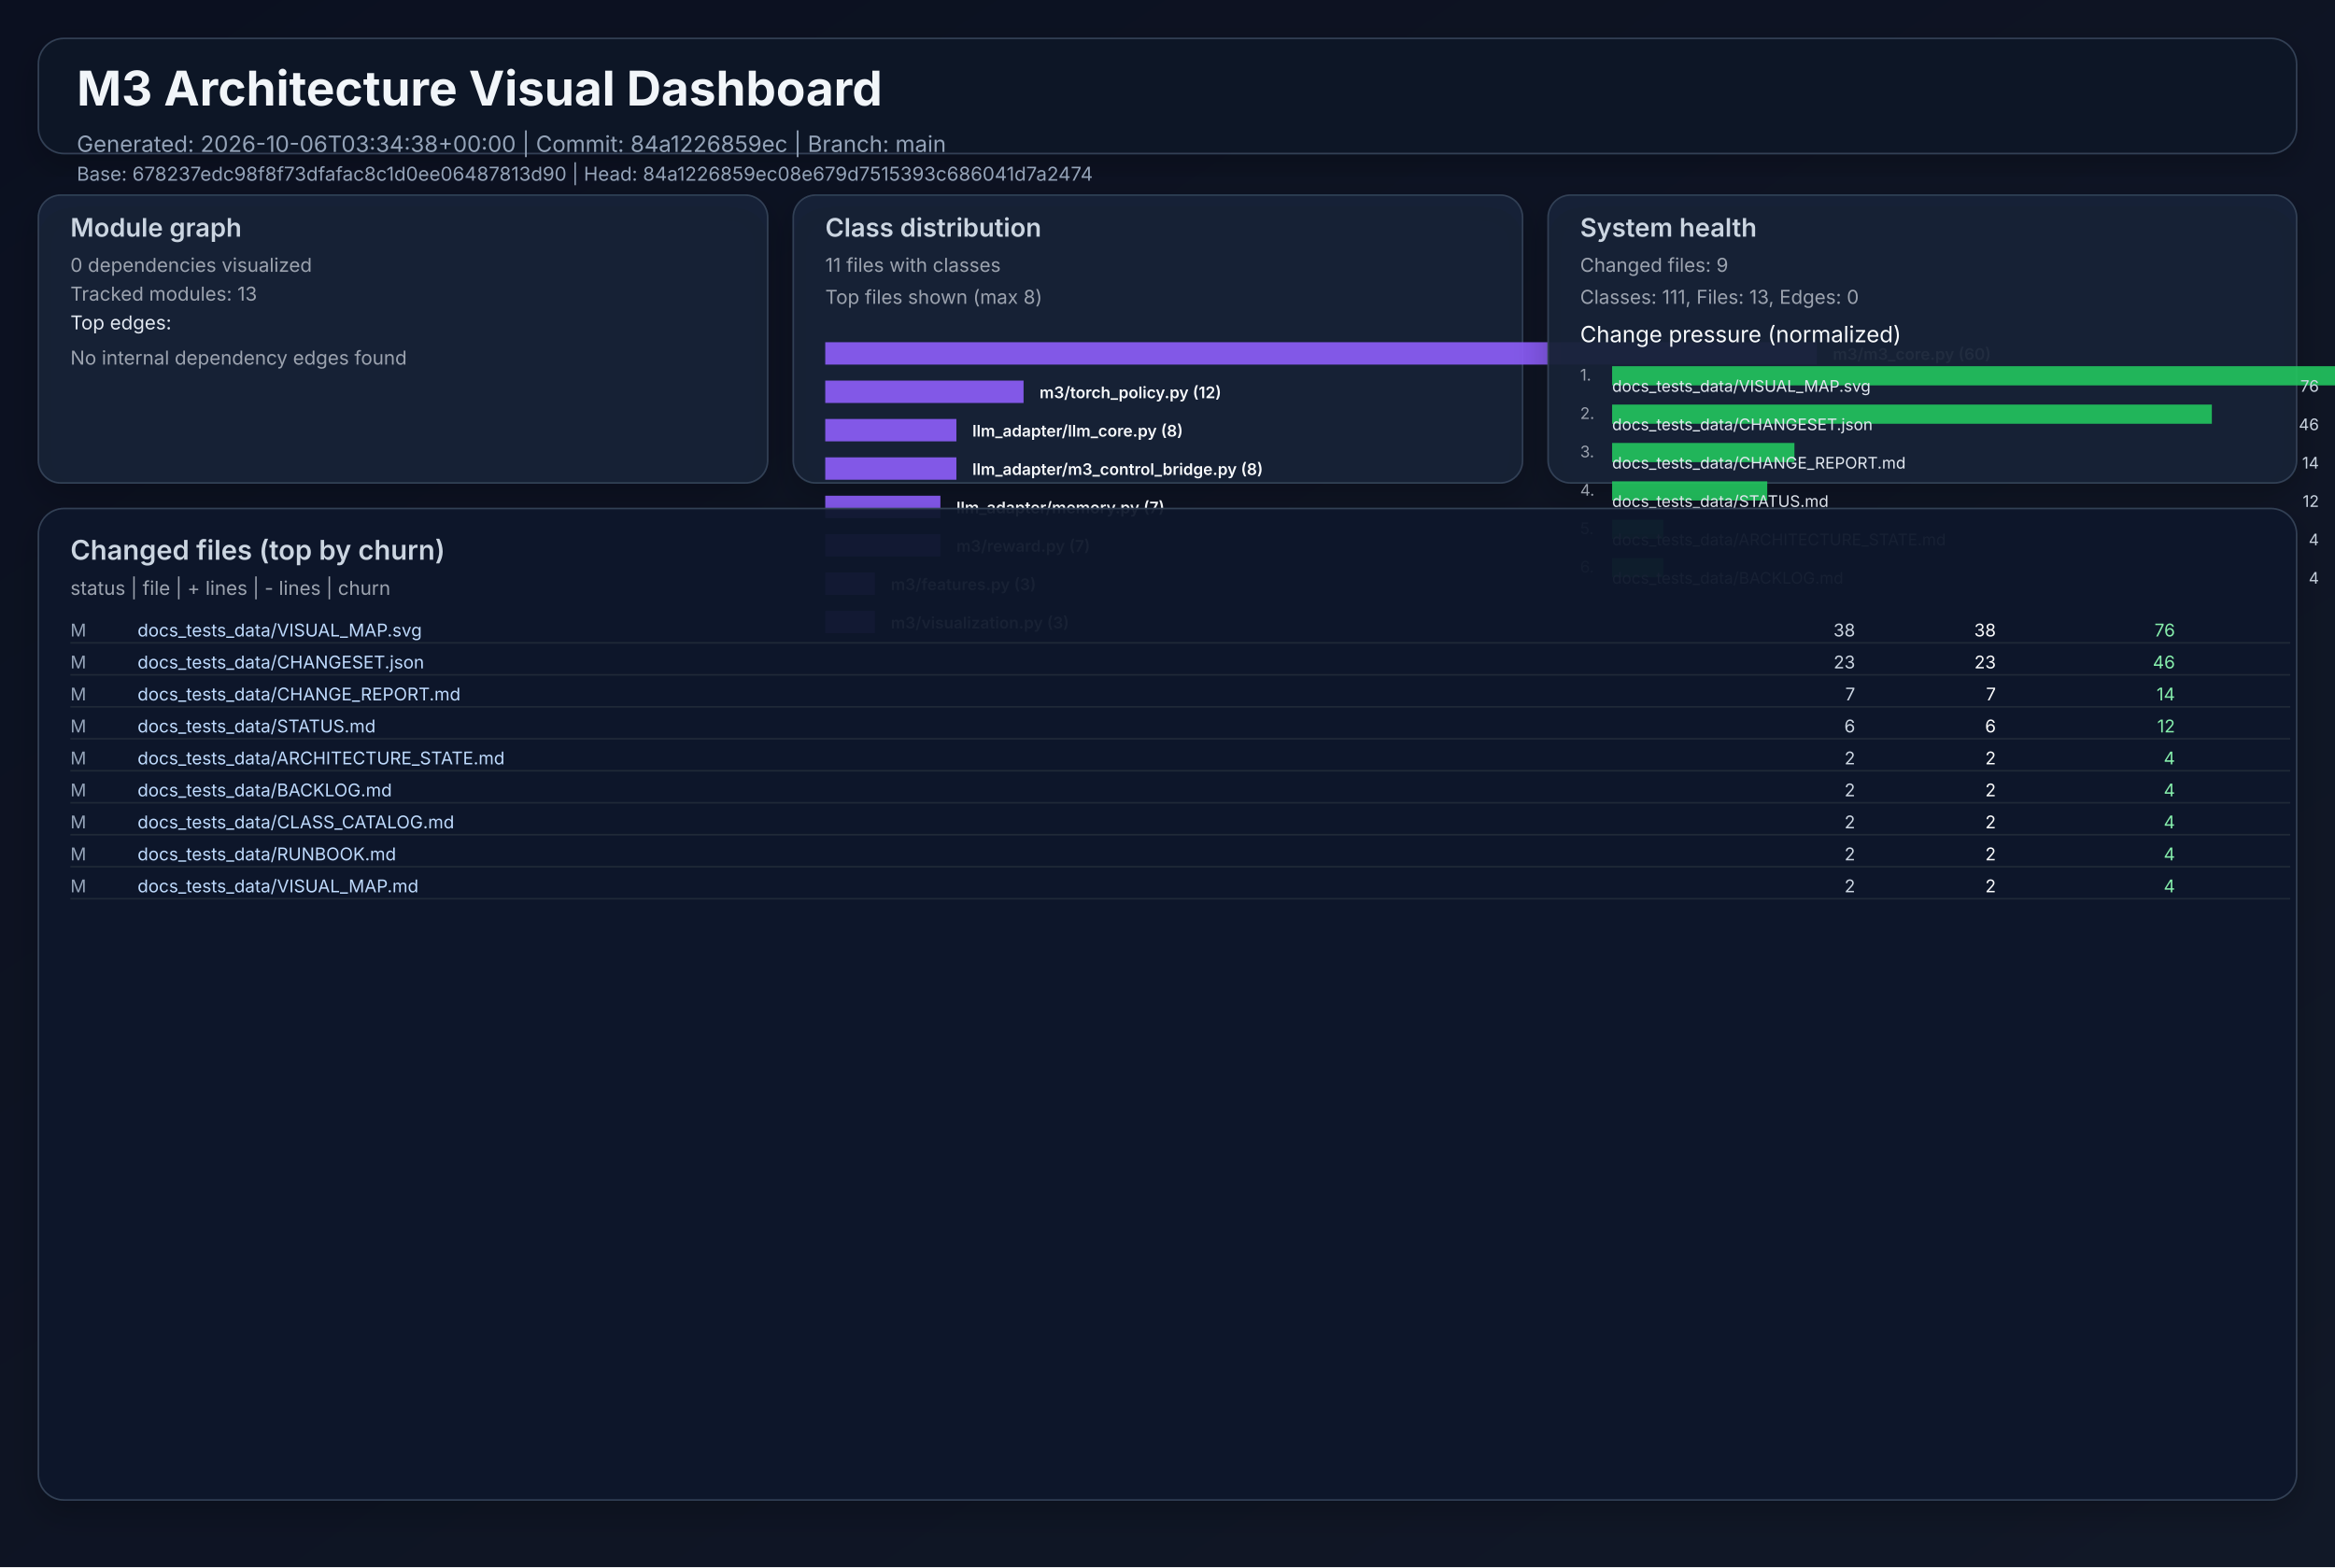
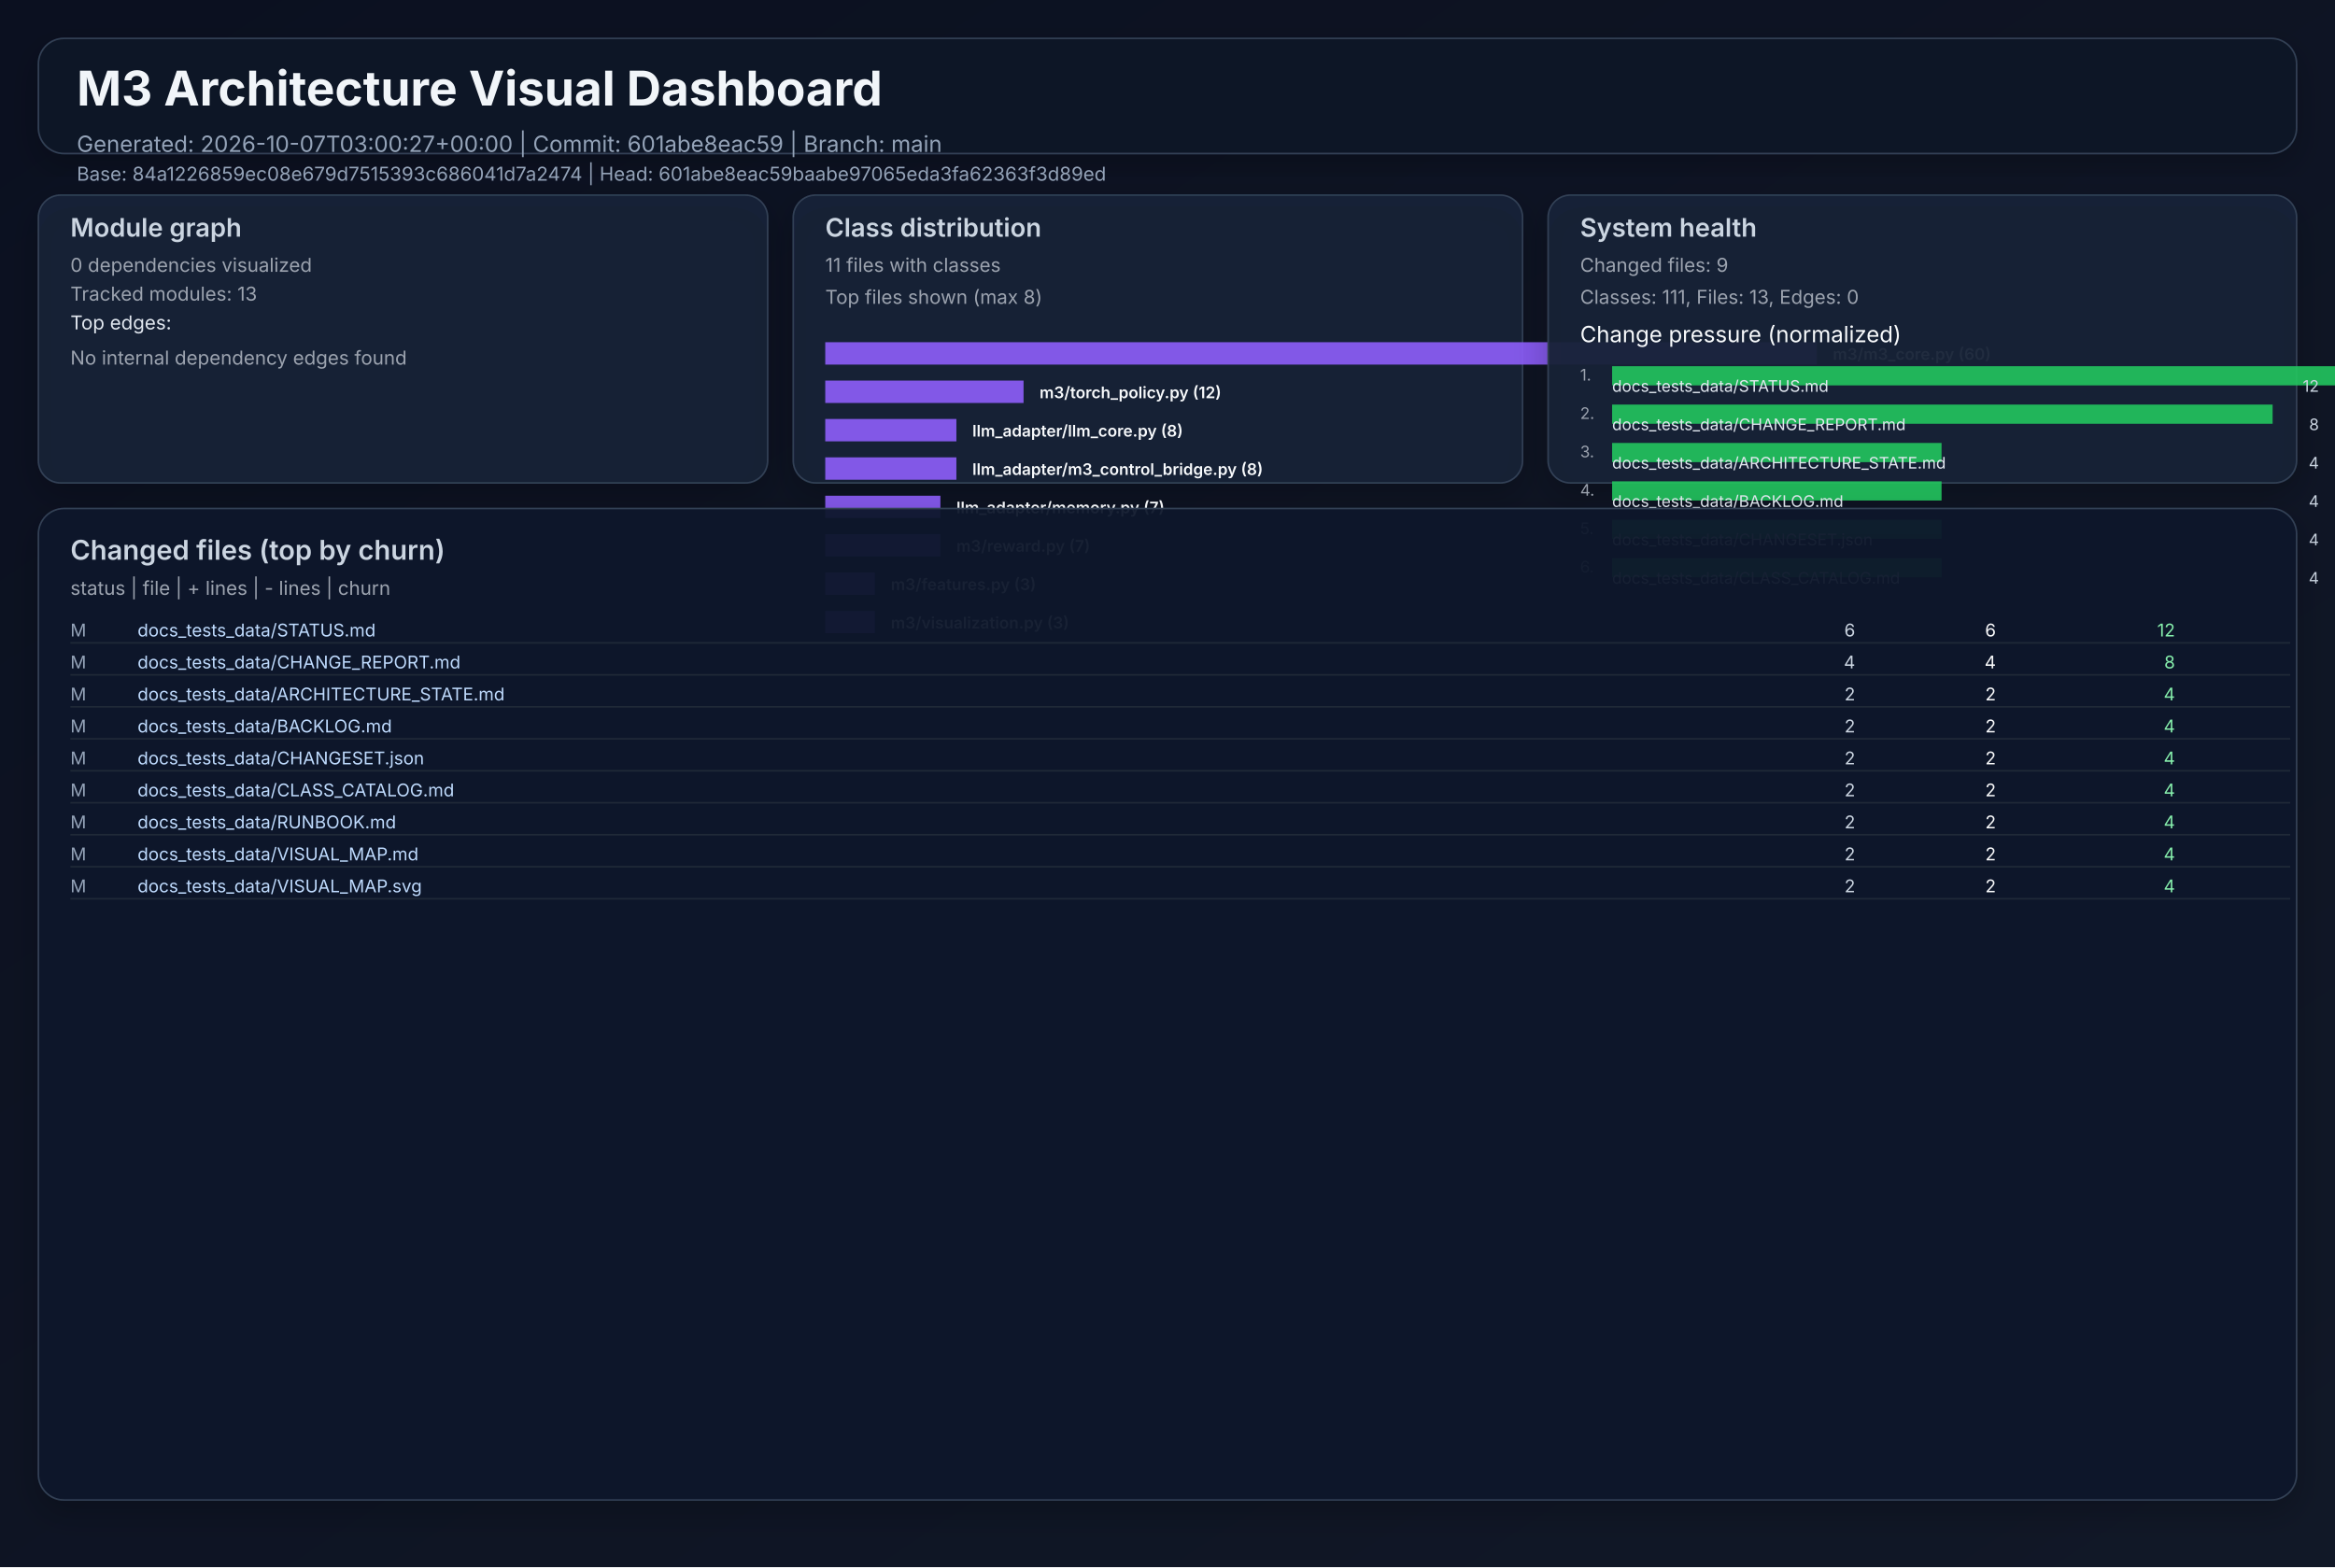
<svg xmlns="http://www.w3.org/2000/svg" width="1460" height="980" viewBox="0 0 1460 980" role="img">
  <defs>
    <linearGradient id="bg" x1="0" y1="0" x2="1" y2="1">
      <stop offset="0%" stop-color="#0b1020" />
      <stop offset="100%" stop-color="#111827" />
    </linearGradient>
    <filter id="cardShadow" x="-20%" y="-20%" width="140%" height="140%">
      <feDropShadow dx="0" dy="8" stdDeviation="10" flood-opacity="0.22" />
    </filter>
  </defs>
  <rect width="1460" height="980" fill="url(#bg)" />
  <g font-family="Inter, Arial, sans-serif">
    <rect x="24" y="24" width="1412" height="72" rx="16" fill="#111827" fill-opacity="0.94" stroke="#334155" stroke-width="1" filter="url(#cardShadow)" />
    <text x="48" y="66" fill="#f1f5f9" font-size="30" font-weight="700">M3 Architecture Visual Dashboard</text>
-     <text x="48" y="95" fill="#94a3b8" font-size="14">Generated: 2026-10-06T03:34:38+00:00  |  Commit: 84a1226859ec  |  Branch: main</text>
-     <text x="48" y="113" fill="#94a3b8" font-size="12">Base: 678237edc98f8f73dfafac8c1d0ee06487813d90  |  Head: 84a1226859ec08e679d7515393c686041d7a2474</text>
+     <text x="48" y="95" fill="#94a3b8" font-size="14">Generated: 2026-10-07T03:00:27+00:00  |  Commit: 601abe8eac59  |  Branch: main</text>
+     <text x="48" y="113" fill="#94a3b8" font-size="12">Base: 84a1226859ec08e679d7515393c686041d7a2474  |  Head: 601abe8eac59baabe97065eda3fa62363f3d89ed</text>
    <rect x="24" y="122" width="456" height="180" rx="14" fill="#17223a" fill-opacity="0.94" stroke="#334155" filter="url(#cardShadow)" />
    <text x="44" y="148" fill="#cbd5e1" font-size="16" font-weight="600">Module graph</text>
    <text x="44" y="170" fill="#9ca3af" font-size="12">0 dependencies visualized</text>
    <text x="44" y="188" fill="#9ca3af" font-size="12">Tracked modules: 13</text>
    <text x="44" y="206" fill="#e2e8f0" font-size="12">Top edges:</text>
    <text x="44" y="228" fill="#9ca3af" font-size="12">No internal dependency edges found</text>
    <rect x="496" y="122" width="456" height="180" rx="14" fill="#17223a" fill-opacity="0.94" stroke="#334155" filter="url(#cardShadow)" />
    <text x="516" y="148" fill="#cbd5e1" font-size="16" font-weight="600">Class distribution</text>
    <text x="516" y="170" fill="#9ca3af" font-size="12">11 files with classes</text>
    <text x="516" y="190" fill="#9ca3af" font-size="12">Top files shown (max 8)</text>
    <rect x="516" y="214" width="620" height="14" fill="#8b5cf6" opacity="0.92" />
    <text x="1146" y="225" fill="#f8fafc" font-size="10" font-weight="600">m3/m3_core.py (60)</text>
    <rect x="516" y="238" width="124" height="14" fill="#8b5cf6" opacity="0.92" />
    <text x="650" y="249" fill="#f8fafc" font-size="10" font-weight="600">m3/torch_policy.py (12)</text>
    <rect x="516" y="262" width="82" height="14" fill="#8b5cf6" opacity="0.92" />
    <text x="608" y="273" fill="#f8fafc" font-size="10" font-weight="600">llm_adapter/llm_core.py (8)</text>
    <rect x="516" y="286" width="82" height="14" fill="#8b5cf6" opacity="0.92" />
    <text x="608" y="297" fill="#f8fafc" font-size="10" font-weight="600">llm_adapter/m3_control_bridge.py (8)</text>
    <rect x="516" y="310" width="72" height="14" fill="#8b5cf6" opacity="0.92" />
    <text x="598" y="321" fill="#f8fafc" font-size="10" font-weight="600">llm_adapter/memory.py (7)</text>
    <rect x="516" y="334" width="72" height="14" fill="#8b5cf6" opacity="0.92" />
    <text x="598" y="345" fill="#f8fafc" font-size="10" font-weight="600">m3/reward.py (7)</text>
    <rect x="516" y="358" width="31" height="14" fill="#8b5cf6" opacity="0.92" />
    <text x="557" y="369" fill="#f8fafc" font-size="10" font-weight="600">m3/features.py (3)</text>
    <rect x="516" y="382" width="31" height="14" fill="#8b5cf6" opacity="0.92" />
    <text x="557" y="393" fill="#f8fafc" font-size="10" font-weight="600">m3/visualization.py (3)</text>
    <rect x="968" y="122" width="468" height="180" rx="14" fill="#17223a" fill-opacity="0.94" stroke="#334155" filter="url(#cardShadow)" />
    <text x="988" y="148" fill="#cbd5e1" font-size="16" font-weight="600">System health</text>
    <text x="988" y="170" fill="#9ca3af" font-size="12">Changed files: 9</text>
    <text x="988" y="190" fill="#9ca3af" font-size="12">Classes: 111, Files: 13, Edges: 0</text>
    <text x="988" y="214" fill="#f8fafc" font-size="14">Change pressure (normalized)</text>
    <text x="988" y="238" fill="#9ca3af" font-size="10">1.</text>
    <rect x="1008" y="229" width="620" height="12" fill="#22c55e" opacity="0.9" />
-     <text x="1008" y="245" fill="#e2e8f0" font-size="10">docs_tests_data/VISUAL_MAP.svg</text>
-     <text x="1450" y="245" fill="#cbd5e1" font-size="10" text-anchor="end">76</text>
+     <text x="1008" y="245" fill="#e2e8f0" font-size="10">docs_tests_data/STATUS.md</text>
+     <text x="1450" y="245" fill="#cbd5e1" font-size="10" text-anchor="end">12</text>
    <text x="988" y="262" fill="#9ca3af" font-size="10">2.</text>
-     <rect x="1008" y="253" width="375" height="12" fill="#22c55e" opacity="0.9" />
-     <text x="1008" y="269" fill="#e2e8f0" font-size="10">docs_tests_data/CHANGESET.json</text>
-     <text x="1450" y="269" fill="#cbd5e1" font-size="10" text-anchor="end">46</text>
+     <rect x="1008" y="253" width="413" height="12" fill="#22c55e" opacity="0.9" />
+     <text x="1008" y="269" fill="#e2e8f0" font-size="10">docs_tests_data/CHANGE_REPORT.md</text>
+     <text x="1450" y="269" fill="#cbd5e1" font-size="10" text-anchor="end">8</text>
    <text x="988" y="286" fill="#9ca3af" font-size="10">3.</text>
-     <rect x="1008" y="277" width="114" height="12" fill="#22c55e" opacity="0.9" />
-     <text x="1008" y="293" fill="#e2e8f0" font-size="10">docs_tests_data/CHANGE_REPORT.md</text>
-     <text x="1450" y="293" fill="#cbd5e1" font-size="10" text-anchor="end">14</text>
+     <rect x="1008" y="277" width="206" height="12" fill="#22c55e" opacity="0.9" />
+     <text x="1008" y="293" fill="#e2e8f0" font-size="10">docs_tests_data/ARCHITECTURE_STATE.md</text>
+     <text x="1450" y="293" fill="#cbd5e1" font-size="10" text-anchor="end">4</text>
    <text x="988" y="310" fill="#9ca3af" font-size="10">4.</text>
-     <rect x="1008" y="301" width="97" height="12" fill="#22c55e" opacity="0.9" />
-     <text x="1008" y="317" fill="#e2e8f0" font-size="10">docs_tests_data/STATUS.md</text>
-     <text x="1450" y="317" fill="#cbd5e1" font-size="10" text-anchor="end">12</text>
+     <rect x="1008" y="301" width="206" height="12" fill="#22c55e" opacity="0.9" />
+     <text x="1008" y="317" fill="#e2e8f0" font-size="10">docs_tests_data/BACKLOG.md</text>
+     <text x="1450" y="317" fill="#cbd5e1" font-size="10" text-anchor="end">4</text>
    <text x="988" y="334" fill="#9ca3af" font-size="10">5.</text>
-     <rect x="1008" y="325" width="32" height="12" fill="#22c55e" opacity="0.9" />
-     <text x="1008" y="341" fill="#e2e8f0" font-size="10">docs_tests_data/ARCHITECTURE_STATE.md</text>
+     <rect x="1008" y="325" width="206" height="12" fill="#22c55e" opacity="0.9" />
+     <text x="1008" y="341" fill="#e2e8f0" font-size="10">docs_tests_data/CHANGESET.json</text>
    <text x="1450" y="341" fill="#cbd5e1" font-size="10" text-anchor="end">4</text>
    <text x="988" y="358" fill="#9ca3af" font-size="10">6.</text>
-     <rect x="1008" y="349" width="32" height="12" fill="#22c55e" opacity="0.9" />
-     <text x="1008" y="365" fill="#e2e8f0" font-size="10">docs_tests_data/BACKLOG.md</text>
+     <rect x="1008" y="349" width="206" height="12" fill="#22c55e" opacity="0.9" />
+     <text x="1008" y="365" fill="#e2e8f0" font-size="10">docs_tests_data/CLASS_CATALOG.md</text>
    <text x="1450" y="365" fill="#cbd5e1" font-size="10" text-anchor="end">4</text>
    <rect x="24" y="318" width="1412" height="620" rx="16" fill="#0f172a" fill-opacity="0.94" stroke="#334155" filter="url(#cardShadow)" />
    <text x="44" y="350" fill="#cbd5e1" font-size="17" font-weight="600">Changed files (top by churn)</text>
    <text x="44" y="372" fill="#9ca3af" font-size="12">status  |  file  | + lines  | - lines  | churn</text>
    <text x="44" y="398" fill="#94a3b8" font-size="11"> M</text>
-     <text x="86" y="398" fill="#bfdbfe" font-size="11" text-anchor="start">docs_tests_data/VISUAL_MAP.svg</text>
-     <text x="1160" y="398" fill="#cbd5e1" font-size="11" text-anchor="end">   38</text>
-     <text x="1248" y="398" fill="#f9fafb" font-size="11" text-anchor="end">   38</text>
-     <text x="1360" y="398" fill="#86efac" font-size="11" text-anchor="end">    76</text>
+     <text x="86" y="398" fill="#bfdbfe" font-size="11" text-anchor="start">docs_tests_data/STATUS.md</text>
+     <text x="1160" y="398" fill="#cbd5e1" font-size="11" text-anchor="end">    6</text>
+     <text x="1248" y="398" fill="#f9fafb" font-size="11" text-anchor="end">    6</text>
+     <text x="1360" y="398" fill="#86efac" font-size="11" text-anchor="end">    12</text>
    <line x1="44" y1="402" x2="1432" y2="402" stroke="#1f2937" stroke-width="1" />
    <text x="44" y="418" fill="#94a3b8" font-size="11"> M</text>
-     <text x="86" y="418" fill="#bfdbfe" font-size="11" text-anchor="start">docs_tests_data/CHANGESET.json</text>
-     <text x="1160" y="418" fill="#cbd5e1" font-size="11" text-anchor="end">   23</text>
-     <text x="1248" y="418" fill="#f9fafb" font-size="11" text-anchor="end">   23</text>
-     <text x="1360" y="418" fill="#86efac" font-size="11" text-anchor="end">    46</text>
+     <text x="86" y="418" fill="#bfdbfe" font-size="11" text-anchor="start">docs_tests_data/CHANGE_REPORT.md</text>
+     <text x="1160" y="418" fill="#cbd5e1" font-size="11" text-anchor="end">    4</text>
+     <text x="1248" y="418" fill="#f9fafb" font-size="11" text-anchor="end">    4</text>
+     <text x="1360" y="418" fill="#86efac" font-size="11" text-anchor="end">     8</text>
    <line x1="44" y1="422" x2="1432" y2="422" stroke="#1f2937" stroke-width="1" />
    <text x="44" y="438" fill="#94a3b8" font-size="11"> M</text>
-     <text x="86" y="438" fill="#bfdbfe" font-size="11" text-anchor="start">docs_tests_data/CHANGE_REPORT.md</text>
-     <text x="1160" y="438" fill="#cbd5e1" font-size="11" text-anchor="end">    7</text>
-     <text x="1248" y="438" fill="#f9fafb" font-size="11" text-anchor="end">    7</text>
-     <text x="1360" y="438" fill="#86efac" font-size="11" text-anchor="end">    14</text>
+     <text x="86" y="438" fill="#bfdbfe" font-size="11" text-anchor="start">docs_tests_data/ARCHITECTURE_STATE.md</text>
+     <text x="1160" y="438" fill="#cbd5e1" font-size="11" text-anchor="end">    2</text>
+     <text x="1248" y="438" fill="#f9fafb" font-size="11" text-anchor="end">    2</text>
+     <text x="1360" y="438" fill="#86efac" font-size="11" text-anchor="end">     4</text>
    <line x1="44" y1="442" x2="1432" y2="442" stroke="#1f2937" stroke-width="1" />
    <text x="44" y="458" fill="#94a3b8" font-size="11"> M</text>
-     <text x="86" y="458" fill="#bfdbfe" font-size="11" text-anchor="start">docs_tests_data/STATUS.md</text>
-     <text x="1160" y="458" fill="#cbd5e1" font-size="11" text-anchor="end">    6</text>
-     <text x="1248" y="458" fill="#f9fafb" font-size="11" text-anchor="end">    6</text>
-     <text x="1360" y="458" fill="#86efac" font-size="11" text-anchor="end">    12</text>
+     <text x="86" y="458" fill="#bfdbfe" font-size="11" text-anchor="start">docs_tests_data/BACKLOG.md</text>
+     <text x="1160" y="458" fill="#cbd5e1" font-size="11" text-anchor="end">    2</text>
+     <text x="1248" y="458" fill="#f9fafb" font-size="11" text-anchor="end">    2</text>
+     <text x="1360" y="458" fill="#86efac" font-size="11" text-anchor="end">     4</text>
    <line x1="44" y1="462" x2="1432" y2="462" stroke="#1f2937" stroke-width="1" />
    <text x="44" y="478" fill="#94a3b8" font-size="11"> M</text>
-     <text x="86" y="478" fill="#bfdbfe" font-size="11" text-anchor="start">docs_tests_data/ARCHITECTURE_STATE.md</text>
+     <text x="86" y="478" fill="#bfdbfe" font-size="11" text-anchor="start">docs_tests_data/CHANGESET.json</text>
    <text x="1160" y="478" fill="#cbd5e1" font-size="11" text-anchor="end">    2</text>
    <text x="1248" y="478" fill="#f9fafb" font-size="11" text-anchor="end">    2</text>
    <text x="1360" y="478" fill="#86efac" font-size="11" text-anchor="end">     4</text>
    <line x1="44" y1="482" x2="1432" y2="482" stroke="#1f2937" stroke-width="1" />
    <text x="44" y="498" fill="#94a3b8" font-size="11"> M</text>
-     <text x="86" y="498" fill="#bfdbfe" font-size="11" text-anchor="start">docs_tests_data/BACKLOG.md</text>
+     <text x="86" y="498" fill="#bfdbfe" font-size="11" text-anchor="start">docs_tests_data/CLASS_CATALOG.md</text>
    <text x="1160" y="498" fill="#cbd5e1" font-size="11" text-anchor="end">    2</text>
    <text x="1248" y="498" fill="#f9fafb" font-size="11" text-anchor="end">    2</text>
    <text x="1360" y="498" fill="#86efac" font-size="11" text-anchor="end">     4</text>
    <line x1="44" y1="502" x2="1432" y2="502" stroke="#1f2937" stroke-width="1" />
    <text x="44" y="518" fill="#94a3b8" font-size="11"> M</text>
-     <text x="86" y="518" fill="#bfdbfe" font-size="11" text-anchor="start">docs_tests_data/CLASS_CATALOG.md</text>
+     <text x="86" y="518" fill="#bfdbfe" font-size="11" text-anchor="start">docs_tests_data/RUNBOOK.md</text>
    <text x="1160" y="518" fill="#cbd5e1" font-size="11" text-anchor="end">    2</text>
    <text x="1248" y="518" fill="#f9fafb" font-size="11" text-anchor="end">    2</text>
    <text x="1360" y="518" fill="#86efac" font-size="11" text-anchor="end">     4</text>
    <line x1="44" y1="522" x2="1432" y2="522" stroke="#1f2937" stroke-width="1" />
    <text x="44" y="538" fill="#94a3b8" font-size="11"> M</text>
-     <text x="86" y="538" fill="#bfdbfe" font-size="11" text-anchor="start">docs_tests_data/RUNBOOK.md</text>
+     <text x="86" y="538" fill="#bfdbfe" font-size="11" text-anchor="start">docs_tests_data/VISUAL_MAP.md</text>
    <text x="1160" y="538" fill="#cbd5e1" font-size="11" text-anchor="end">    2</text>
    <text x="1248" y="538" fill="#f9fafb" font-size="11" text-anchor="end">    2</text>
    <text x="1360" y="538" fill="#86efac" font-size="11" text-anchor="end">     4</text>
    <line x1="44" y1="542" x2="1432" y2="542" stroke="#1f2937" stroke-width="1" />
    <text x="44" y="558" fill="#94a3b8" font-size="11"> M</text>
-     <text x="86" y="558" fill="#bfdbfe" font-size="11" text-anchor="start">docs_tests_data/VISUAL_MAP.md</text>
+     <text x="86" y="558" fill="#bfdbfe" font-size="11" text-anchor="start">docs_tests_data/VISUAL_MAP.svg</text>
    <text x="1160" y="558" fill="#cbd5e1" font-size="11" text-anchor="end">    2</text>
    <text x="1248" y="558" fill="#f9fafb" font-size="11" text-anchor="end">    2</text>
    <text x="1360" y="558" fill="#86efac" font-size="11" text-anchor="end">     4</text>
    <line x1="44" y1="562" x2="1432" y2="562" stroke="#1f2937" stroke-width="1" />
  </g>
</svg>
